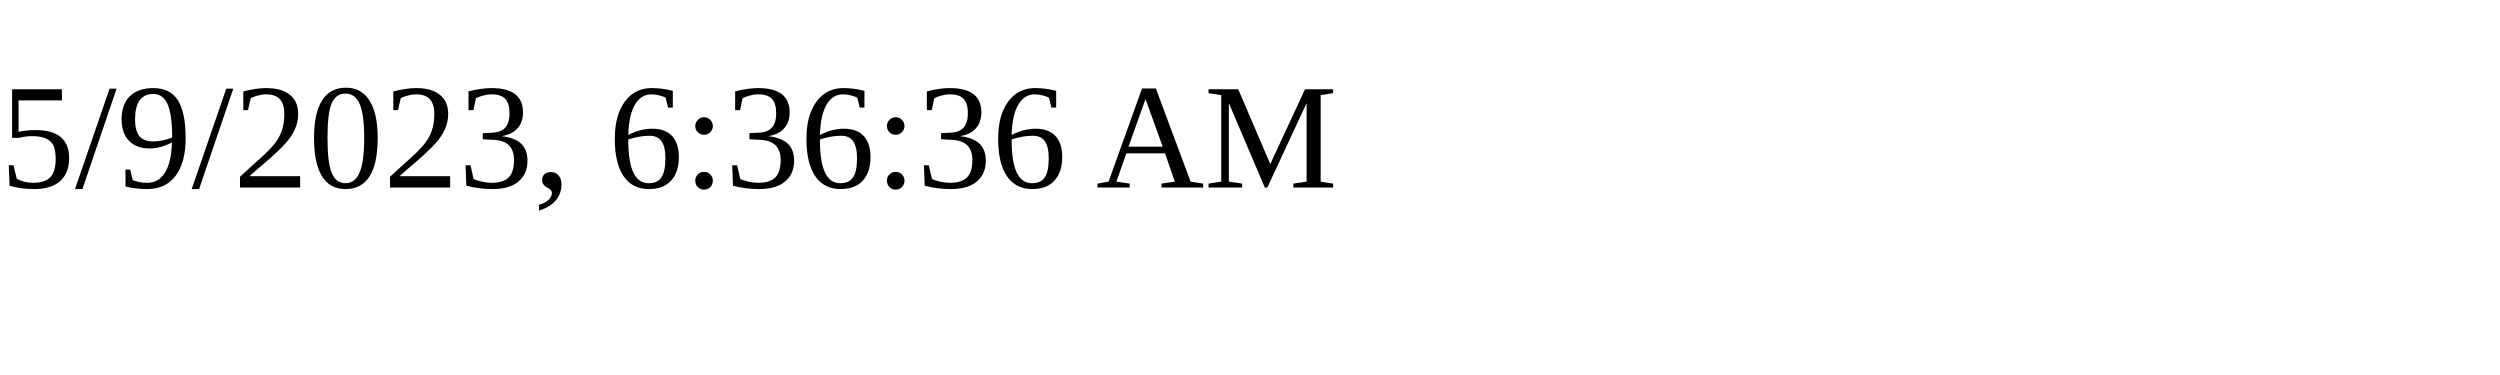
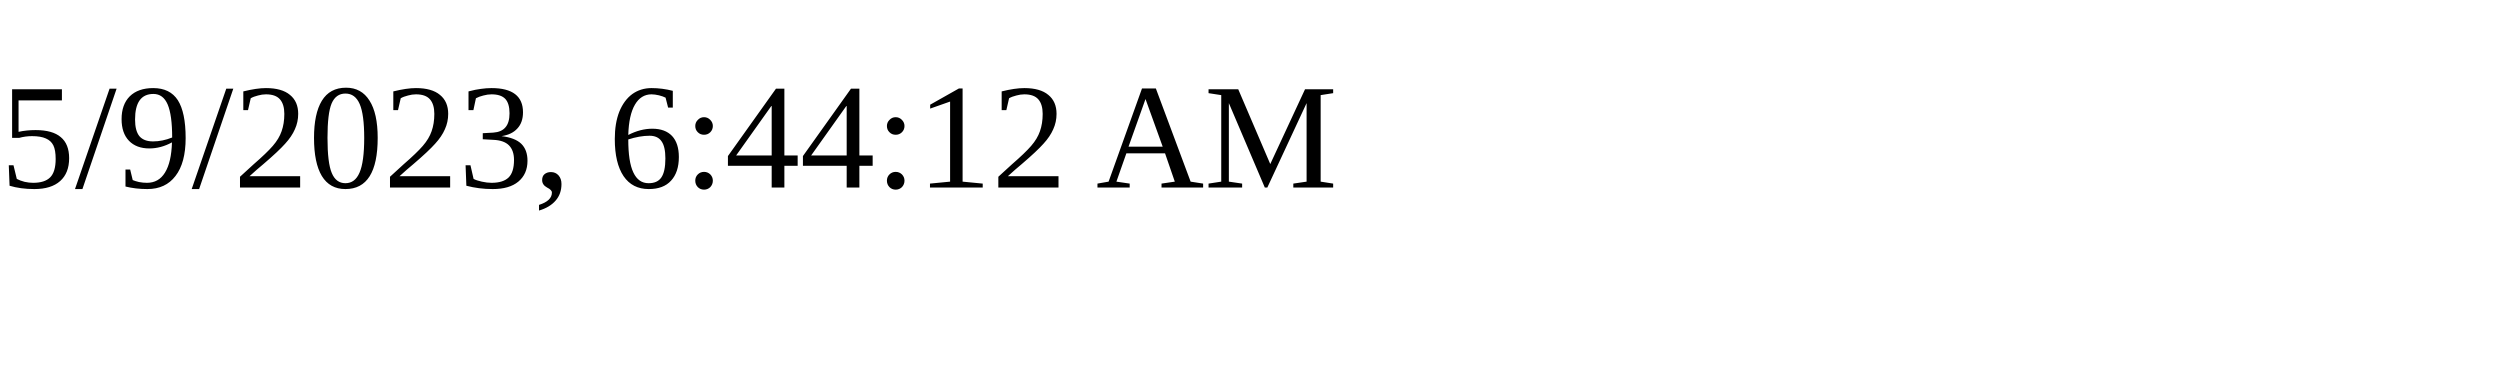
<svg xmlns="http://www.w3.org/2000/svg" height="30" width="200">
-   <text x="0" y="15">5/9/2023, 6:36:36 AM</text>
+   <text x="0" y="15">5/9/2023, 6:44:12 AM</text>
</svg>
